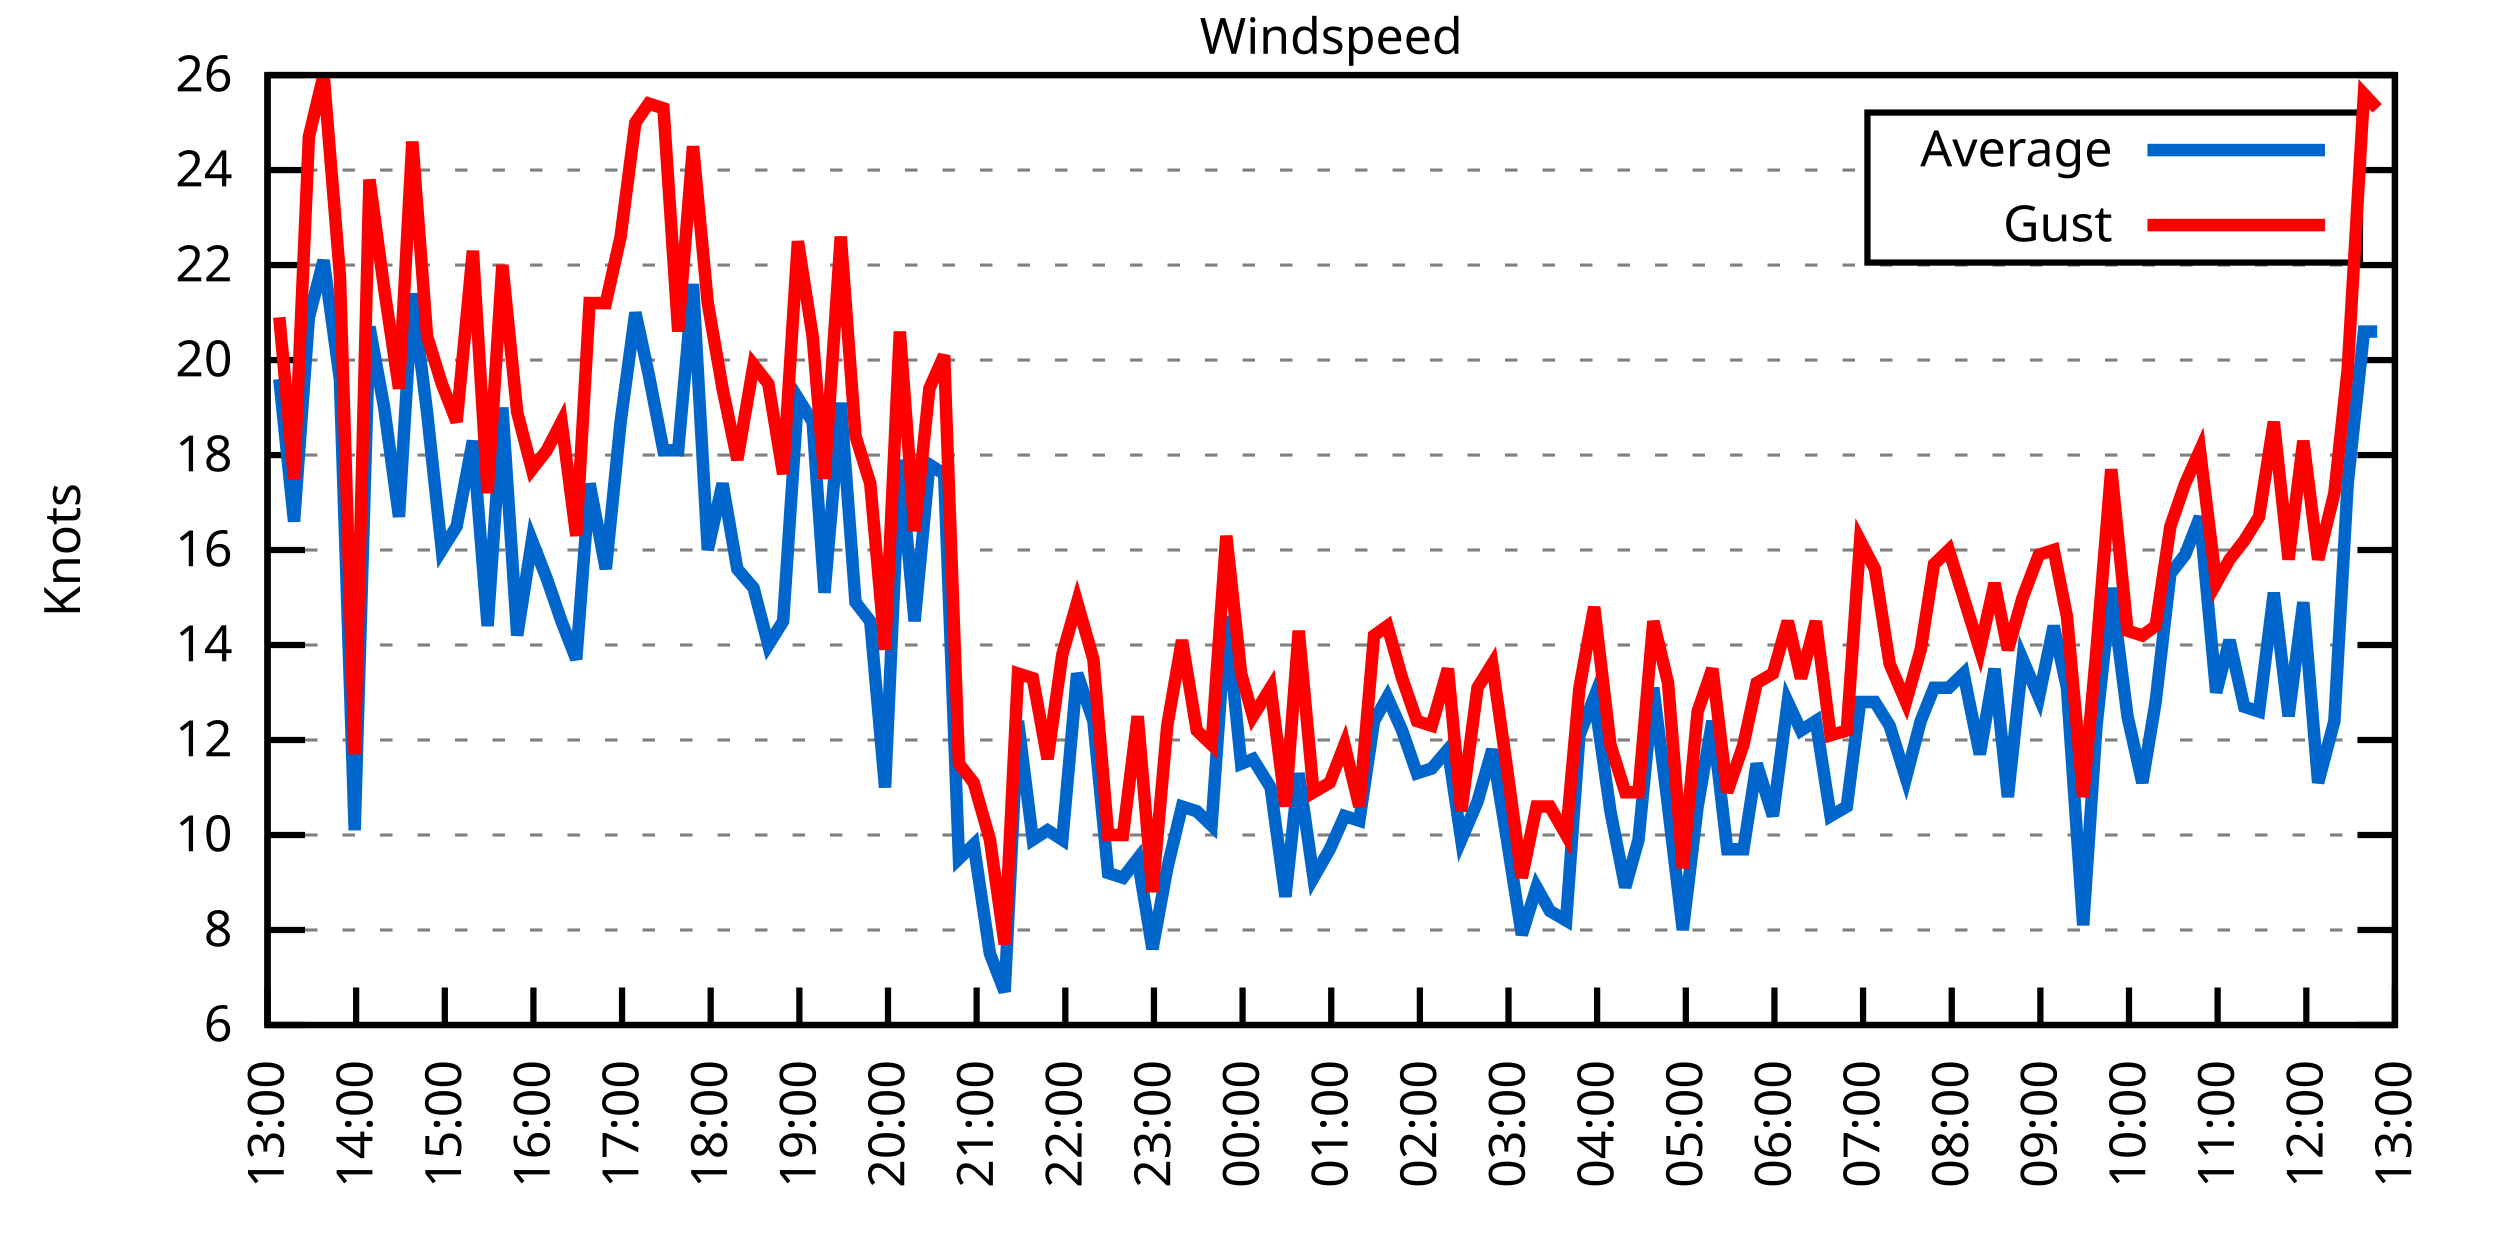
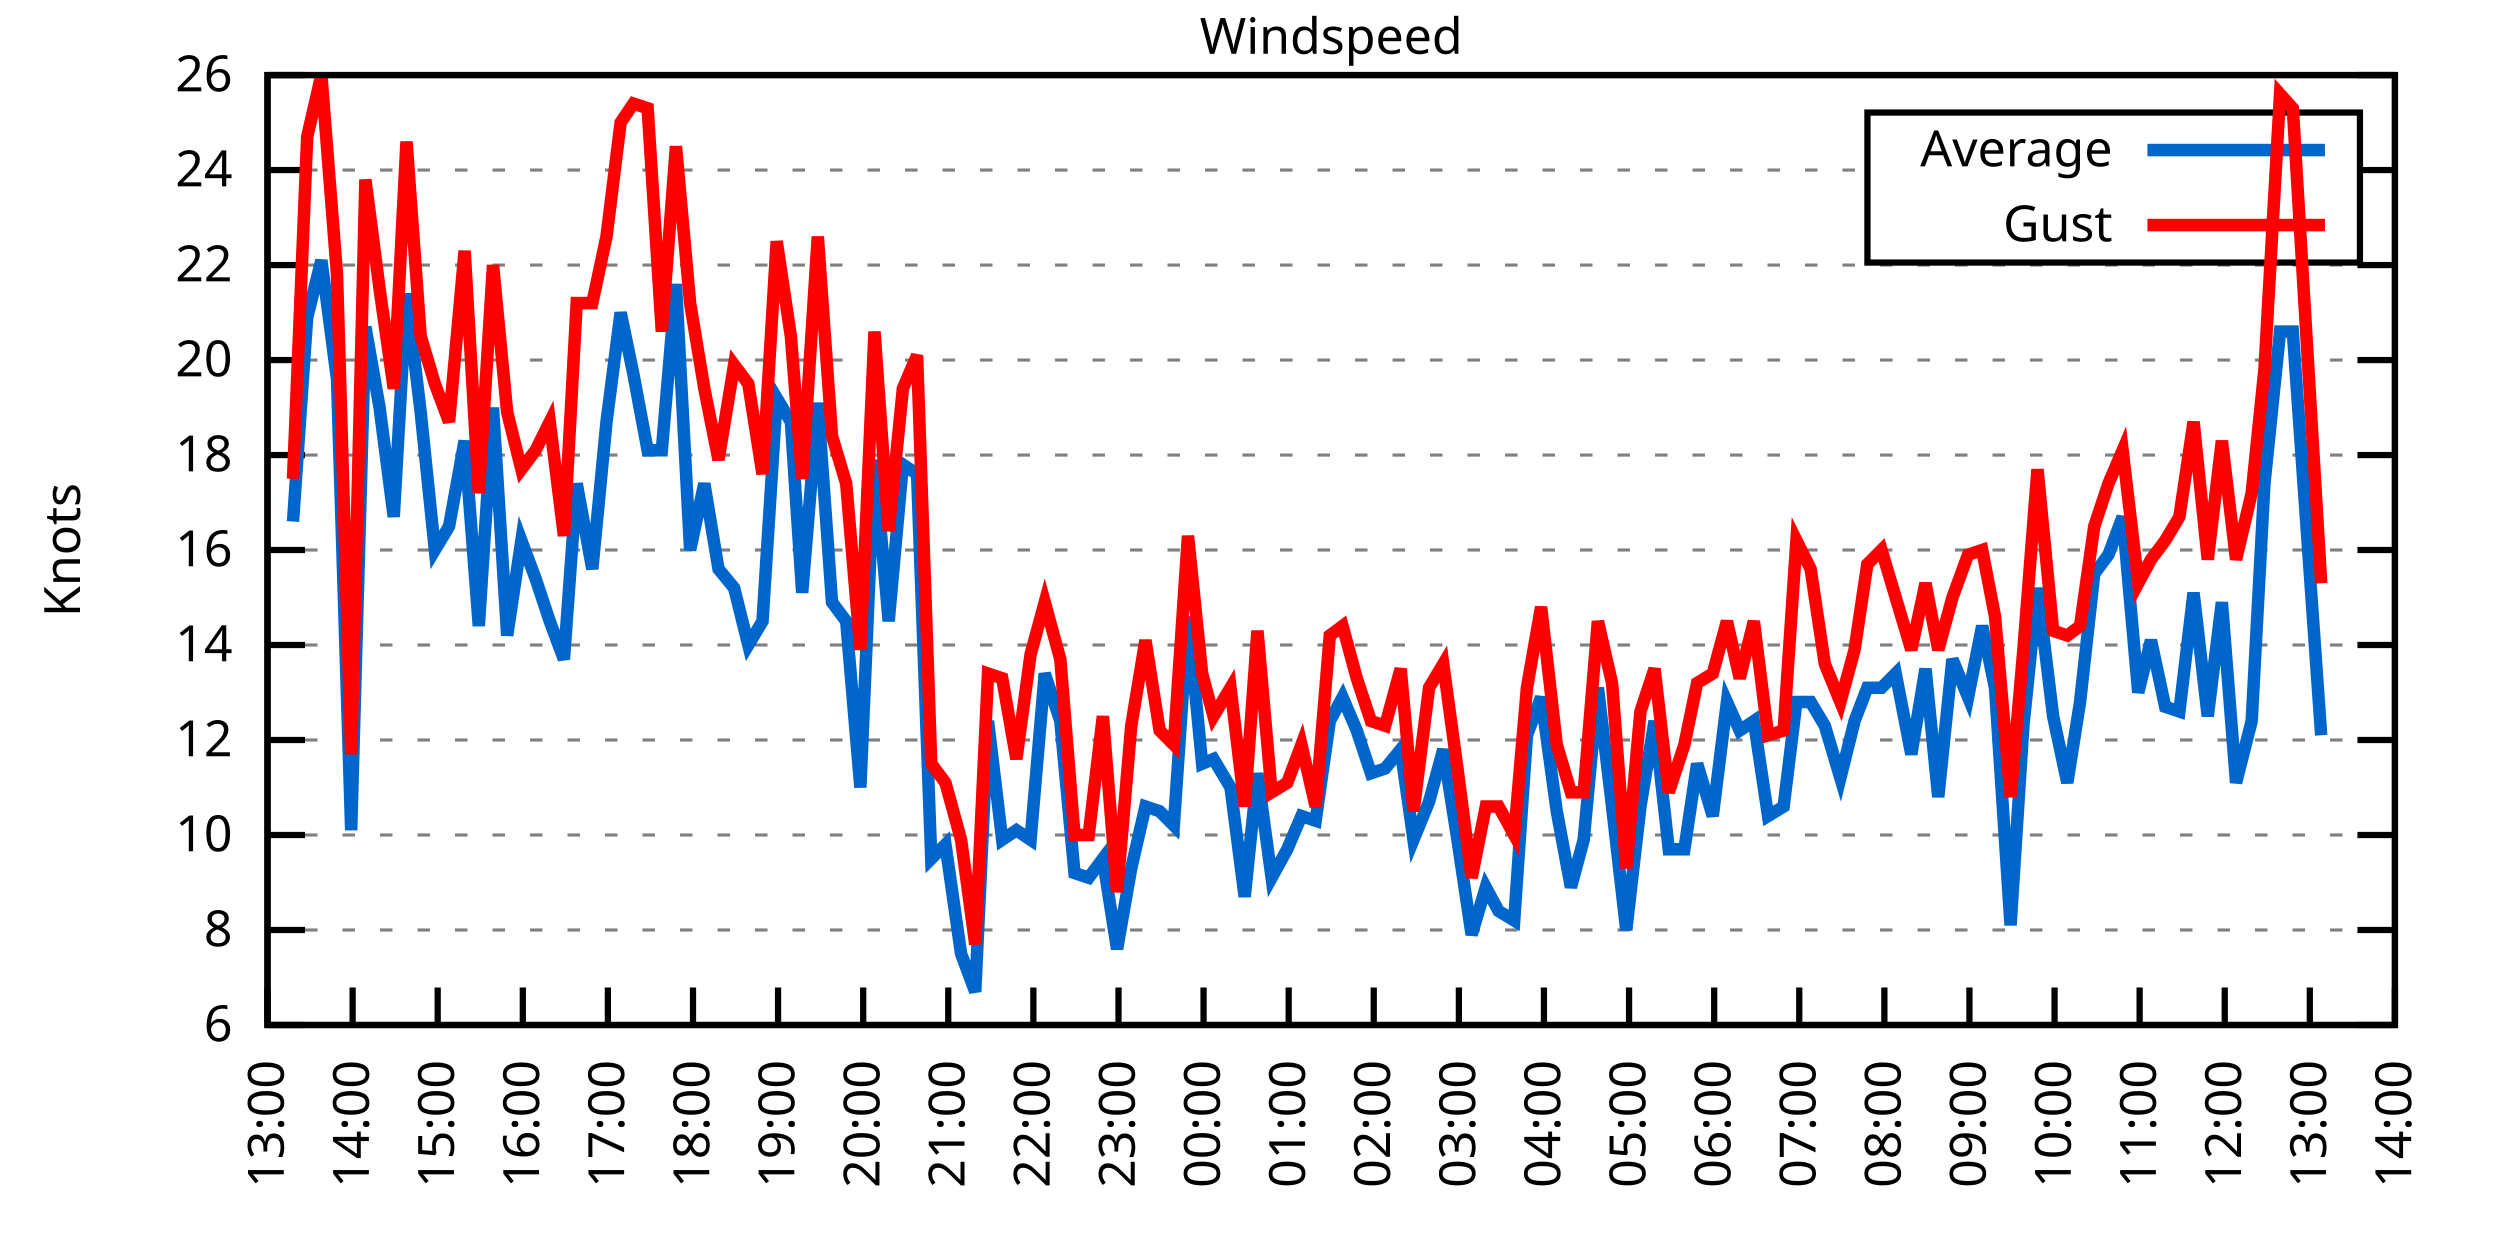
<svg xmlns="http://www.w3.org/2000/svg" xmlns:xlink="http://www.w3.org/1999/xlink" width="400" height="200" viewBox="0 0 400 200">
  <g id="gnuplot_canvas">
    <rect x="0" y="0" width="400" height="200" fill="none" />
    <defs>
      <circle id="gpDot" r="0.5" stroke-width="0.5" stroke="currentColor" />
      <path id="gpPt0" stroke-width="0.333" stroke="currentColor" d="M-1,0 h2 M0,-1 v2" />
      <path id="gpPt1" stroke-width="0.333" stroke="currentColor" d="M-1,-1 L1,1 M1,-1 L-1,1" />
      <path id="gpPt2" stroke-width="0.333" stroke="currentColor" d="M-1,0 L1,0 M0,-1 L0,1 M-1,-1 L1,1 M-1,1 L1,-1" />
      <rect id="gpPt3" stroke-width="0.333" stroke="currentColor" x="-1" y="-1" width="2" height="2" />
      <rect id="gpPt4" stroke-width="0.333" stroke="currentColor" fill="currentColor" x="-1" y="-1" width="2" height="2" />
      <circle id="gpPt5" stroke-width="0.333" stroke="currentColor" cx="0" cy="0" r="1" />
      <use xlink:href="#gpPt5" id="gpPt6" fill="currentColor" stroke="none" />
      <path id="gpPt7" stroke-width="0.333" stroke="currentColor" d="M0,-1.33 L-1.33,0.67 L1.33,0.67 z" />
      <use xlink:href="#gpPt7" id="gpPt8" fill="currentColor" stroke="none" />
      <use xlink:href="#gpPt7" id="gpPt9" stroke="currentColor" transform="rotate(180)" />
      <use xlink:href="#gpPt9" id="gpPt10" fill="currentColor" stroke="none" />
      <use xlink:href="#gpPt3" id="gpPt11" stroke="currentColor" transform="rotate(45)" />
      <use xlink:href="#gpPt11" id="gpPt12" fill="currentColor" stroke="none" />
      <path id="gpPt13" stroke-width="0.333" stroke="currentColor" d="M0,1.330 L1.265,0.411 L0.782,-1.067 L-0.782,-1.076 L-1.265,0.411 z" />
      <use xlink:href="#gpPt13" id="gpPt14" fill="currentColor" stroke="none" />
      <filter id="textbox" filterUnits="objectBoundingBox" x="0" y="0" height="1" width="1">
        <feFlood flood-color="white" flood-opacity="1" result="bgnd" />
        <feComposite in="SourceGraphic" in2="bgnd" operator="atop" />
      </filter>
      <filter id="greybox" filterUnits="objectBoundingBox" x="0" y="0" height="1" width="1">
        <feFlood flood-color="lightgrey" flood-opacity="1" result="grey" />
        <feComposite in="SourceGraphic" in2="grey" operator="atop" />
      </filter>
    </defs>
    <g fill="none" color="white" stroke="currentColor" stroke-width="1.00" stroke-linecap="butt" stroke-linejoin="miter">
</g>
    <g fill="none" color="black" stroke="currentColor" stroke-width="1.00" stroke-linecap="butt" stroke-linejoin="miter">
      <g stroke="none" shape-rendering="crispEdges">
        <polygon fill="rgb(255, 255, 255)" points="42.80,164.00 383.18,164.00 383.18,12.02 42.80,12.02 " />
      </g>
    </g>
    <g fill="none" color="black" stroke="currentColor" stroke-width="1.00" stroke-linecap="butt" stroke-linejoin="miter">
</g>
    <g fill="none" color="black" stroke="black" stroke-width="0.50" stroke-linecap="butt" stroke-linejoin="miter">
</g>
    <g fill="none" color="gray" stroke="currentColor" stroke-width="0.50" stroke-linecap="butt" stroke-linejoin="miter">
      <path stroke="gray" stroke-dasharray="2,4" class="gridline" d="M42.80,164.00 L383.19,164.00  " />
    </g>
    <g fill="none" color="gray" stroke="gray" stroke-width="1.00" stroke-linecap="butt" stroke-linejoin="miter">
</g>
    <g fill="none" color="black" stroke="currentColor" stroke-width="1.00" stroke-linecap="butt" stroke-linejoin="miter">
      <path stroke="black" d="M42.80,164.00 L48.80,164.00 M383.19,164.00 L377.19,164.00  " />
      <g transform="translate(37.20,166.60)" stroke="none" fill="black" font-family="Sans" font-size="8.00" text-anchor="end">
        <text>
          <tspan font-family="Sans"> 6</tspan>
        </text>
      </g>
    </g>
    <g fill="none" color="black" stroke="currentColor" stroke-width="1.00" stroke-linecap="butt" stroke-linejoin="miter">
</g>
    <g fill="none" color="black" stroke="black" stroke-width="0.50" stroke-linecap="butt" stroke-linejoin="miter">
</g>
    <g fill="none" color="gray" stroke="currentColor" stroke-width="0.50" stroke-linecap="butt" stroke-linejoin="miter">
      <path stroke="gray" stroke-dasharray="2,4" class="gridline" d="M42.80,148.80 L383.19,148.80  " />
    </g>
    <g fill="none" color="gray" stroke="gray" stroke-width="1.00" stroke-linecap="butt" stroke-linejoin="miter">
</g>
    <g fill="none" color="black" stroke="currentColor" stroke-width="1.00" stroke-linecap="butt" stroke-linejoin="miter">
      <path stroke="black" d="M42.80,148.80 L48.80,148.80 M383.19,148.80 L377.19,148.80  " />
      <g transform="translate(37.20,151.40)" stroke="none" fill="black" font-family="Sans" font-size="8.00" text-anchor="end">
        <text>
          <tspan font-family="Sans"> 8</tspan>
        </text>
      </g>
    </g>
    <g fill="none" color="black" stroke="currentColor" stroke-width="1.00" stroke-linecap="butt" stroke-linejoin="miter">
</g>
    <g fill="none" color="black" stroke="black" stroke-width="0.50" stroke-linecap="butt" stroke-linejoin="miter">
</g>
    <g fill="none" color="gray" stroke="currentColor" stroke-width="0.50" stroke-linecap="butt" stroke-linejoin="miter">
      <path stroke="gray" stroke-dasharray="2,4" class="gridline" d="M42.80,133.60 L383.19,133.60  " />
    </g>
    <g fill="none" color="gray" stroke="gray" stroke-width="1.00" stroke-linecap="butt" stroke-linejoin="miter">
</g>
    <g fill="none" color="black" stroke="currentColor" stroke-width="1.00" stroke-linecap="butt" stroke-linejoin="miter">
      <path stroke="black" d="M42.80,133.60 L48.80,133.60 M383.19,133.60 L377.19,133.60  " />
      <g transform="translate(37.20,136.20)" stroke="none" fill="black" font-family="Sans" font-size="8.00" text-anchor="end">
        <text>
          <tspan font-family="Sans"> 10</tspan>
        </text>
      </g>
    </g>
    <g fill="none" color="black" stroke="currentColor" stroke-width="1.00" stroke-linecap="butt" stroke-linejoin="miter">
</g>
    <g fill="none" color="black" stroke="black" stroke-width="0.50" stroke-linecap="butt" stroke-linejoin="miter">
</g>
    <g fill="none" color="gray" stroke="currentColor" stroke-width="0.50" stroke-linecap="butt" stroke-linejoin="miter">
      <path stroke="gray" stroke-dasharray="2,4" class="gridline" d="M42.80,118.40 L383.19,118.40  " />
    </g>
    <g fill="none" color="gray" stroke="gray" stroke-width="1.00" stroke-linecap="butt" stroke-linejoin="miter">
</g>
    <g fill="none" color="black" stroke="currentColor" stroke-width="1.00" stroke-linecap="butt" stroke-linejoin="miter">
      <path stroke="black" d="M42.80,118.40 L48.80,118.40 M383.19,118.40 L377.19,118.40  " />
      <g transform="translate(37.20,121.00)" stroke="none" fill="black" font-family="Sans" font-size="8.00" text-anchor="end">
        <text>
          <tspan font-family="Sans"> 12</tspan>
        </text>
      </g>
    </g>
    <g fill="none" color="black" stroke="currentColor" stroke-width="1.00" stroke-linecap="butt" stroke-linejoin="miter">
</g>
    <g fill="none" color="black" stroke="black" stroke-width="0.50" stroke-linecap="butt" stroke-linejoin="miter">
</g>
    <g fill="none" color="gray" stroke="currentColor" stroke-width="0.50" stroke-linecap="butt" stroke-linejoin="miter">
      <path stroke="gray" stroke-dasharray="2,4" class="gridline" d="M42.80,103.20 L383.19,103.20  " />
    </g>
    <g fill="none" color="gray" stroke="gray" stroke-width="1.00" stroke-linecap="butt" stroke-linejoin="miter">
</g>
    <g fill="none" color="black" stroke="currentColor" stroke-width="1.00" stroke-linecap="butt" stroke-linejoin="miter">
      <path stroke="black" d="M42.80,103.20 L48.80,103.20 M383.19,103.20 L377.19,103.20  " />
      <g transform="translate(37.20,105.80)" stroke="none" fill="black" font-family="Sans" font-size="8.00" text-anchor="end">
        <text>
          <tspan font-family="Sans"> 14</tspan>
        </text>
      </g>
    </g>
    <g fill="none" color="black" stroke="currentColor" stroke-width="1.00" stroke-linecap="butt" stroke-linejoin="miter">
</g>
    <g fill="none" color="black" stroke="black" stroke-width="0.50" stroke-linecap="butt" stroke-linejoin="miter">
</g>
    <g fill="none" color="gray" stroke="currentColor" stroke-width="0.50" stroke-linecap="butt" stroke-linejoin="miter">
      <path stroke="gray" stroke-dasharray="2,4" class="gridline" d="M42.80,88.00 L383.19,88.00  " />
    </g>
    <g fill="none" color="gray" stroke="gray" stroke-width="1.00" stroke-linecap="butt" stroke-linejoin="miter">
</g>
    <g fill="none" color="black" stroke="currentColor" stroke-width="1.00" stroke-linecap="butt" stroke-linejoin="miter">
      <path stroke="black" d="M42.80,88.00 L48.80,88.00 M383.19,88.00 L377.19,88.00  " />
      <g transform="translate(37.20,90.60)" stroke="none" fill="black" font-family="Sans" font-size="8.00" text-anchor="end">
        <text>
          <tspan font-family="Sans"> 16</tspan>
        </text>
      </g>
    </g>
    <g fill="none" color="black" stroke="currentColor" stroke-width="1.00" stroke-linecap="butt" stroke-linejoin="miter">
</g>
    <g fill="none" color="black" stroke="black" stroke-width="0.50" stroke-linecap="butt" stroke-linejoin="miter">
</g>
    <g fill="none" color="gray" stroke="currentColor" stroke-width="0.50" stroke-linecap="butt" stroke-linejoin="miter">
      <path stroke="gray" stroke-dasharray="2,4" class="gridline" d="M42.80,72.81 L383.19,72.81  " />
    </g>
    <g fill="none" color="gray" stroke="gray" stroke-width="1.00" stroke-linecap="butt" stroke-linejoin="miter">
</g>
    <g fill="none" color="black" stroke="currentColor" stroke-width="1.00" stroke-linecap="butt" stroke-linejoin="miter">
      <path stroke="black" d="M42.80,72.81 L48.80,72.81 M383.19,72.81 L377.19,72.81  " />
      <g transform="translate(37.20,75.41)" stroke="none" fill="black" font-family="Sans" font-size="8.00" text-anchor="end">
        <text>
          <tspan font-family="Sans"> 18</tspan>
        </text>
      </g>
    </g>
    <g fill="none" color="black" stroke="currentColor" stroke-width="1.00" stroke-linecap="butt" stroke-linejoin="miter">
</g>
    <g fill="none" color="black" stroke="black" stroke-width="0.50" stroke-linecap="butt" stroke-linejoin="miter">
</g>
    <g fill="none" color="gray" stroke="currentColor" stroke-width="0.50" stroke-linecap="butt" stroke-linejoin="miter">
      <path stroke="gray" stroke-dasharray="2,4" class="gridline" d="M42.80,57.61 L383.19,57.61  " />
    </g>
    <g fill="none" color="gray" stroke="gray" stroke-width="1.00" stroke-linecap="butt" stroke-linejoin="miter">
</g>
    <g fill="none" color="black" stroke="currentColor" stroke-width="1.00" stroke-linecap="butt" stroke-linejoin="miter">
      <path stroke="black" d="M42.80,57.61 L48.80,57.61 M383.19,57.61 L377.19,57.61  " />
      <g transform="translate(37.20,60.21)" stroke="none" fill="black" font-family="Sans" font-size="8.00" text-anchor="end">
        <text>
          <tspan font-family="Sans"> 20</tspan>
        </text>
      </g>
    </g>
    <g fill="none" color="black" stroke="currentColor" stroke-width="1.00" stroke-linecap="butt" stroke-linejoin="miter">
</g>
    <g fill="none" color="black" stroke="black" stroke-width="0.50" stroke-linecap="butt" stroke-linejoin="miter">
</g>
    <g fill="none" color="gray" stroke="currentColor" stroke-width="0.50" stroke-linecap="butt" stroke-linejoin="miter">
      <path stroke="gray" stroke-dasharray="2,4" class="gridline" d="M42.80,42.41 L383.19,42.41  " />
    </g>
    <g fill="none" color="gray" stroke="gray" stroke-width="1.00" stroke-linecap="butt" stroke-linejoin="miter">
</g>
    <g fill="none" color="black" stroke="currentColor" stroke-width="1.00" stroke-linecap="butt" stroke-linejoin="miter">
      <path stroke="black" d="M42.80,42.41 L48.80,42.41 M383.19,42.41 L377.19,42.41  " />
      <g transform="translate(37.20,45.01)" stroke="none" fill="black" font-family="Sans" font-size="8.00" text-anchor="end">
        <text>
          <tspan font-family="Sans"> 22</tspan>
        </text>
      </g>
    </g>
    <g fill="none" color="black" stroke="currentColor" stroke-width="1.00" stroke-linecap="butt" stroke-linejoin="miter">
</g>
    <g fill="none" color="black" stroke="black" stroke-width="0.50" stroke-linecap="butt" stroke-linejoin="miter">
</g>
    <g fill="none" color="gray" stroke="currentColor" stroke-width="0.50" stroke-linecap="butt" stroke-linejoin="miter">
      <path stroke="gray" stroke-dasharray="2,4" class="gridline" d="M42.80,27.21 L298.79,27.21 M377.59,27.21 L383.19,27.21  " />
    </g>
    <g fill="none" color="gray" stroke="gray" stroke-width="1.00" stroke-linecap="butt" stroke-linejoin="miter">
</g>
    <g fill="none" color="black" stroke="currentColor" stroke-width="1.00" stroke-linecap="butt" stroke-linejoin="miter">
      <path stroke="black" d="M42.80,27.21 L48.80,27.21 M383.19,27.21 L377.19,27.21  " />
      <g transform="translate(37.20,29.81)" stroke="none" fill="black" font-family="Sans" font-size="8.00" text-anchor="end">
        <text>
          <tspan font-family="Sans"> 24</tspan>
        </text>
      </g>
    </g>
    <g fill="none" color="black" stroke="currentColor" stroke-width="1.00" stroke-linecap="butt" stroke-linejoin="miter">
</g>
    <g fill="none" color="black" stroke="black" stroke-width="0.50" stroke-linecap="butt" stroke-linejoin="miter">
</g>
    <g fill="none" color="gray" stroke="currentColor" stroke-width="0.50" stroke-linecap="butt" stroke-linejoin="miter">
      <path stroke="gray" stroke-dasharray="2,4" class="gridline" d="M42.80,12.01 L383.19,12.01  " />
    </g>
    <g fill="none" color="gray" stroke="gray" stroke-width="1.00" stroke-linecap="butt" stroke-linejoin="miter">
</g>
    <g fill="none" color="black" stroke="currentColor" stroke-width="1.00" stroke-linecap="butt" stroke-linejoin="miter">
      <path stroke="black" d="M42.80,12.01 L48.80,12.01 M383.19,12.01 L377.19,12.01  " />
      <g transform="translate(37.20,14.61)" stroke="none" fill="black" font-family="Sans" font-size="8.00" text-anchor="end">
        <text>
          <tspan font-family="Sans"> 26</tspan>
        </text>
      </g>
    </g>
    <g fill="none" color="black" stroke="currentColor" stroke-width="1.00" stroke-linecap="butt" stroke-linejoin="miter">
      <path stroke="black" d="M42.80,164.00 L42.80,158.00  " />
      <g transform="translate(45.40,169.60) rotate(270.00)" stroke="none" fill="black" font-family="Sans" font-size="8.00" text-anchor="end">
        <text>
          <tspan font-family="Sans">13:00</tspan>
        </text>
      </g>
    </g>
    <g fill="none" color="black" stroke="currentColor" stroke-width="1.00" stroke-linecap="butt" stroke-linejoin="miter">
-       <path stroke="black" d="M56.98,164.00 L56.98,158.00  " />
-       <g transform="translate(59.58,169.60) rotate(270.00)" stroke="none" fill="black" font-family="Sans" font-size="8.00" text-anchor="end">
+       <path stroke="black" d="M56.42,164.00 L56.42,158.00  " />
+       <g transform="translate(59.02,169.60) rotate(270.00)" stroke="none" fill="black" font-family="Sans" font-size="8.00" text-anchor="end">
        <text>
          <tspan font-family="Sans">14:00</tspan>
        </text>
      </g>
    </g>
    <g fill="none" color="black" stroke="currentColor" stroke-width="1.00" stroke-linecap="butt" stroke-linejoin="miter">
-       <path stroke="black" d="M71.17,164.00 L71.17,158.00  " />
-       <g transform="translate(73.77,169.60) rotate(270.00)" stroke="none" fill="black" font-family="Sans" font-size="8.00" text-anchor="end">
+       <path stroke="black" d="M70.03,164.00 L70.03,158.00  " />
+       <g transform="translate(72.63,169.60) rotate(270.00)" stroke="none" fill="black" font-family="Sans" font-size="8.00" text-anchor="end">
        <text>
          <tspan font-family="Sans">15:00</tspan>
        </text>
      </g>
    </g>
    <g fill="none" color="black" stroke="currentColor" stroke-width="1.00" stroke-linecap="butt" stroke-linejoin="miter">
-       <path stroke="black" d="M85.35,164.00 L85.35,158.00  " />
-       <g transform="translate(87.95,169.60) rotate(270.00)" stroke="none" fill="black" font-family="Sans" font-size="8.00" text-anchor="end">
+       <path stroke="black" d="M83.65,164.00 L83.65,158.00  " />
+       <g transform="translate(86.25,169.60) rotate(270.00)" stroke="none" fill="black" font-family="Sans" font-size="8.00" text-anchor="end">
        <text>
          <tspan font-family="Sans">16:00</tspan>
        </text>
      </g>
    </g>
    <g fill="none" color="black" stroke="currentColor" stroke-width="1.00" stroke-linecap="butt" stroke-linejoin="miter">
-       <path stroke="black" d="M99.53,164.00 L99.53,158.00  " />
-       <g transform="translate(102.13,169.60) rotate(270.00)" stroke="none" fill="black" font-family="Sans" font-size="8.00" text-anchor="end">
+       <path stroke="black" d="M97.26,164.00 L97.26,158.00  " />
+       <g transform="translate(99.86,169.60) rotate(270.00)" stroke="none" fill="black" font-family="Sans" font-size="8.00" text-anchor="end">
        <text>
          <tspan font-family="Sans">17:00</tspan>
        </text>
      </g>
    </g>
    <g fill="none" color="black" stroke="currentColor" stroke-width="1.00" stroke-linecap="butt" stroke-linejoin="miter">
-       <path stroke="black" d="M113.71,164.00 L113.71,158.00  " />
-       <g transform="translate(116.31,169.60) rotate(270.00)" stroke="none" fill="black" font-family="Sans" font-size="8.00" text-anchor="end">
+       <path stroke="black" d="M110.88,164.00 L110.88,158.00  " />
+       <g transform="translate(113.48,169.60) rotate(270.00)" stroke="none" fill="black" font-family="Sans" font-size="8.00" text-anchor="end">
        <text>
          <tspan font-family="Sans">18:00</tspan>
        </text>
      </g>
    </g>
    <g fill="none" color="black" stroke="currentColor" stroke-width="1.00" stroke-linecap="butt" stroke-linejoin="miter">
-       <path stroke="black" d="M127.90,164.00 L127.90,158.00  " />
-       <g transform="translate(130.50,169.60) rotate(270.00)" stroke="none" fill="black" font-family="Sans" font-size="8.00" text-anchor="end">
+       <path stroke="black" d="M124.49,164.00 L124.49,158.00  " />
+       <g transform="translate(127.09,169.60) rotate(270.00)" stroke="none" fill="black" font-family="Sans" font-size="8.00" text-anchor="end">
        <text>
          <tspan font-family="Sans">19:00</tspan>
        </text>
      </g>
    </g>
    <g fill="none" color="black" stroke="currentColor" stroke-width="1.00" stroke-linecap="butt" stroke-linejoin="miter">
-       <path stroke="black" d="M142.08,164.00 L142.08,158.00  " />
-       <g transform="translate(144.68,169.60) rotate(270.00)" stroke="none" fill="black" font-family="Sans" font-size="8.00" text-anchor="end">
+       <path stroke="black" d="M138.11,164.00 L138.11,158.00  " />
+       <g transform="translate(140.71,169.60) rotate(270.00)" stroke="none" fill="black" font-family="Sans" font-size="8.00" text-anchor="end">
        <text>
          <tspan font-family="Sans">20:00</tspan>
        </text>
      </g>
    </g>
    <g fill="none" color="black" stroke="currentColor" stroke-width="1.00" stroke-linecap="butt" stroke-linejoin="miter">
-       <path stroke="black" d="M156.26,164.00 L156.26,158.00  " />
-       <g transform="translate(158.86,169.60) rotate(270.00)" stroke="none" fill="black" font-family="Sans" font-size="8.00" text-anchor="end">
+       <path stroke="black" d="M151.72,164.00 L151.72,158.00  " />
+       <g transform="translate(154.32,169.60) rotate(270.00)" stroke="none" fill="black" font-family="Sans" font-size="8.00" text-anchor="end">
        <text>
          <tspan font-family="Sans">21:00</tspan>
        </text>
      </g>
    </g>
    <g fill="none" color="black" stroke="currentColor" stroke-width="1.00" stroke-linecap="butt" stroke-linejoin="miter">
-       <path stroke="black" d="M170.45,164.00 L170.45,158.00  " />
-       <g transform="translate(173.05,169.60) rotate(270.00)" stroke="none" fill="black" font-family="Sans" font-size="8.00" text-anchor="end">
+       <path stroke="black" d="M165.34,164.00 L165.34,158.00  " />
+       <g transform="translate(167.94,169.60) rotate(270.00)" stroke="none" fill="black" font-family="Sans" font-size="8.00" text-anchor="end">
        <text>
          <tspan font-family="Sans">22:00</tspan>
        </text>
      </g>
    </g>
    <g fill="none" color="black" stroke="currentColor" stroke-width="1.00" stroke-linecap="butt" stroke-linejoin="miter">
-       <path stroke="black" d="M184.63,164.00 L184.63,158.00  " />
-       <g transform="translate(187.23,169.60) rotate(270.00)" stroke="none" fill="black" font-family="Sans" font-size="8.00" text-anchor="end">
+       <path stroke="black" d="M178.96,164.00 L178.96,158.00  " />
+       <g transform="translate(181.56,169.60) rotate(270.00)" stroke="none" fill="black" font-family="Sans" font-size="8.00" text-anchor="end">
        <text>
          <tspan font-family="Sans">23:00</tspan>
        </text>
      </g>
    </g>
    <g fill="none" color="black" stroke="currentColor" stroke-width="1.00" stroke-linecap="butt" stroke-linejoin="miter">
-       <path stroke="black" d="M198.81,164.00 L198.81,158.00  " />
-       <g transform="translate(201.41,169.60) rotate(270.00)" stroke="none" fill="black" font-family="Sans" font-size="8.00" text-anchor="end">
+       <path stroke="black" d="M192.57,164.00 L192.57,158.00  " />
+       <g transform="translate(195.17,169.60) rotate(270.00)" stroke="none" fill="black" font-family="Sans" font-size="8.00" text-anchor="end">
        <text>
          <tspan font-family="Sans">00:00</tspan>
        </text>
      </g>
    </g>
    <g fill="none" color="black" stroke="currentColor" stroke-width="1.00" stroke-linecap="butt" stroke-linejoin="miter">
-       <path stroke="black" d="M213.00,164.00 L213.00,158.00  " />
-       <g transform="translate(215.60,169.60) rotate(270.00)" stroke="none" fill="black" font-family="Sans" font-size="8.00" text-anchor="end">
+       <path stroke="black" d="M206.19,164.00 L206.19,158.00  " />
+       <g transform="translate(208.79,169.60) rotate(270.00)" stroke="none" fill="black" font-family="Sans" font-size="8.00" text-anchor="end">
        <text>
          <tspan font-family="Sans">01:00</tspan>
        </text>
      </g>
    </g>
    <g fill="none" color="black" stroke="currentColor" stroke-width="1.00" stroke-linecap="butt" stroke-linejoin="miter">
-       <path stroke="black" d="M227.18,164.00 L227.18,158.00  " />
-       <g transform="translate(229.78,169.60) rotate(270.00)" stroke="none" fill="black" font-family="Sans" font-size="8.00" text-anchor="end">
+       <path stroke="black" d="M219.80,164.00 L219.80,158.00  " />
+       <g transform="translate(222.40,169.60) rotate(270.00)" stroke="none" fill="black" font-family="Sans" font-size="8.00" text-anchor="end">
        <text>
          <tspan font-family="Sans">02:00</tspan>
        </text>
      </g>
    </g>
    <g fill="none" color="black" stroke="currentColor" stroke-width="1.00" stroke-linecap="butt" stroke-linejoin="miter">
-       <path stroke="black" d="M241.36,164.00 L241.36,158.00  " />
-       <g transform="translate(243.96,169.60) rotate(270.00)" stroke="none" fill="black" font-family="Sans" font-size="8.00" text-anchor="end">
+       <path stroke="black" d="M233.42,164.00 L233.42,158.00  " />
+       <g transform="translate(236.02,169.60) rotate(270.00)" stroke="none" fill="black" font-family="Sans" font-size="8.00" text-anchor="end">
        <text>
          <tspan font-family="Sans">03:00</tspan>
        </text>
      </g>
    </g>
    <g fill="none" color="black" stroke="currentColor" stroke-width="1.00" stroke-linecap="butt" stroke-linejoin="miter">
-       <path stroke="black" d="M255.54,164.00 L255.54,158.00  " />
-       <g transform="translate(258.14,169.60) rotate(270.00)" stroke="none" fill="black" font-family="Sans" font-size="8.00" text-anchor="end">
+       <path stroke="black" d="M247.03,164.00 L247.03,158.00  " />
+       <g transform="translate(249.63,169.60) rotate(270.00)" stroke="none" fill="black" font-family="Sans" font-size="8.00" text-anchor="end">
        <text>
          <tspan font-family="Sans">04:00</tspan>
        </text>
      </g>
    </g>
    <g fill="none" color="black" stroke="currentColor" stroke-width="1.00" stroke-linecap="butt" stroke-linejoin="miter">
-       <path stroke="black" d="M269.73,164.00 L269.73,158.00  " />
-       <g transform="translate(272.33,169.60) rotate(270.00)" stroke="none" fill="black" font-family="Sans" font-size="8.00" text-anchor="end">
+       <path stroke="black" d="M260.65,164.00 L260.65,158.00  " />
+       <g transform="translate(263.25,169.60) rotate(270.00)" stroke="none" fill="black" font-family="Sans" font-size="8.00" text-anchor="end">
        <text>
          <tspan font-family="Sans">05:00</tspan>
        </text>
      </g>
    </g>
    <g fill="none" color="black" stroke="currentColor" stroke-width="1.00" stroke-linecap="butt" stroke-linejoin="miter">
-       <path stroke="black" d="M283.91,164.00 L283.91,158.00  " />
-       <g transform="translate(286.51,169.60) rotate(270.00)" stroke="none" fill="black" font-family="Sans" font-size="8.00" text-anchor="end">
+       <path stroke="black" d="M274.27,164.00 L274.27,158.00  " />
+       <g transform="translate(276.87,169.60) rotate(270.00)" stroke="none" fill="black" font-family="Sans" font-size="8.00" text-anchor="end">
        <text>
          <tspan font-family="Sans">06:00</tspan>
        </text>
      </g>
    </g>
    <g fill="none" color="black" stroke="currentColor" stroke-width="1.00" stroke-linecap="butt" stroke-linejoin="miter">
-       <path stroke="black" d="M298.09,164.00 L298.09,158.00  " />
-       <g transform="translate(300.69,169.60) rotate(270.00)" stroke="none" fill="black" font-family="Sans" font-size="8.00" text-anchor="end">
+       <path stroke="black" d="M287.88,164.00 L287.88,158.00  " />
+       <g transform="translate(290.48,169.60) rotate(270.00)" stroke="none" fill="black" font-family="Sans" font-size="8.00" text-anchor="end">
        <text>
          <tspan font-family="Sans">07:00</tspan>
        </text>
      </g>
    </g>
    <g fill="none" color="black" stroke="currentColor" stroke-width="1.00" stroke-linecap="butt" stroke-linejoin="miter">
-       <path stroke="black" d="M312.28,164.00 L312.28,158.00  " />
-       <g transform="translate(314.88,169.60) rotate(270.00)" stroke="none" fill="black" font-family="Sans" font-size="8.00" text-anchor="end">
+       <path stroke="black" d="M301.50,164.00 L301.50,158.00  " />
+       <g transform="translate(304.10,169.60) rotate(270.00)" stroke="none" fill="black" font-family="Sans" font-size="8.00" text-anchor="end">
        <text>
          <tspan font-family="Sans">08:00</tspan>
        </text>
      </g>
    </g>
    <g fill="none" color="black" stroke="currentColor" stroke-width="1.00" stroke-linecap="butt" stroke-linejoin="miter">
-       <path stroke="black" d="M326.46,164.00 L326.46,158.00  " />
-       <g transform="translate(329.06,169.60) rotate(270.00)" stroke="none" fill="black" font-family="Sans" font-size="8.00" text-anchor="end">
+       <path stroke="black" d="M315.11,164.00 L315.11,158.00  " />
+       <g transform="translate(317.71,169.60) rotate(270.00)" stroke="none" fill="black" font-family="Sans" font-size="8.00" text-anchor="end">
        <text>
          <tspan font-family="Sans">09:00</tspan>
        </text>
      </g>
    </g>
    <g fill="none" color="black" stroke="currentColor" stroke-width="1.00" stroke-linecap="butt" stroke-linejoin="miter">
-       <path stroke="black" d="M340.64,164.00 L340.64,158.00  " />
-       <g transform="translate(343.24,169.60) rotate(270.00)" stroke="none" fill="black" font-family="Sans" font-size="8.00" text-anchor="end">
+       <path stroke="black" d="M328.73,164.00 L328.73,158.00  " />
+       <g transform="translate(331.33,169.60) rotate(270.00)" stroke="none" fill="black" font-family="Sans" font-size="8.00" text-anchor="end">
        <text>
          <tspan font-family="Sans">10:00</tspan>
        </text>
      </g>
    </g>
    <g fill="none" color="black" stroke="currentColor" stroke-width="1.00" stroke-linecap="butt" stroke-linejoin="miter">
-       <path stroke="black" d="M354.82,164.00 L354.82,158.00  " />
-       <g transform="translate(357.42,169.60) rotate(270.00)" stroke="none" fill="black" font-family="Sans" font-size="8.00" text-anchor="end">
+       <path stroke="black" d="M342.34,164.00 L342.34,158.00  " />
+       <g transform="translate(344.94,169.60) rotate(270.00)" stroke="none" fill="black" font-family="Sans" font-size="8.00" text-anchor="end">
        <text>
          <tspan font-family="Sans">11:00</tspan>
        </text>
      </g>
    </g>
    <g fill="none" color="black" stroke="currentColor" stroke-width="1.00" stroke-linecap="butt" stroke-linejoin="miter">
-       <path stroke="black" d="M369.01,164.00 L369.01,158.00  " />
-       <g transform="translate(371.61,169.60) rotate(270.00)" stroke="none" fill="black" font-family="Sans" font-size="8.00" text-anchor="end">
+       <path stroke="black" d="M355.96,164.00 L355.96,158.00  " />
+       <g transform="translate(358.56,169.60) rotate(270.00)" stroke="none" fill="black" font-family="Sans" font-size="8.00" text-anchor="end">
        <text>
          <tspan font-family="Sans">12:00</tspan>
+         </text>
+       </g>
+     </g>
+     <g fill="none" color="black" stroke="currentColor" stroke-width="1.00" stroke-linecap="butt" stroke-linejoin="miter">
+       <path stroke="black" d="M369.57,164.00 L369.57,158.00  " />
+       <g transform="translate(372.17,169.60) rotate(270.00)" stroke="none" fill="black" font-family="Sans" font-size="8.00" text-anchor="end">
+         <text>
+           <tspan font-family="Sans">13:00</tspan>
        </text>
      </g>
    </g>
    <g fill="none" color="black" stroke="currentColor" stroke-width="1.00" stroke-linecap="butt" stroke-linejoin="miter">
      <path stroke="black" d="M383.19,164.00 L383.19,158.00  " />
      <g transform="translate(385.79,169.60) rotate(270.00)" stroke="none" fill="black" font-family="Sans" font-size="8.00" text-anchor="end">
        <text>
-           <tspan font-family="Sans">13:00</tspan>
+           <tspan font-family="Sans">14:00</tspan>
        </text>
      </g>
    </g>
    <g fill="none" color="black" stroke="currentColor" stroke-width="1.00" stroke-linecap="butt" stroke-linejoin="miter">
</g>
    <g fill="none" color="black" stroke="currentColor" stroke-width="1.00" stroke-linecap="butt" stroke-linejoin="miter">
      <path stroke="black" d="M42.80,12.01 L42.80,164.00 L383.19,164.00 L383.19,12.01 L42.80,12.01 Z  " />
    </g>
    <g fill="none" color="black" stroke="currentColor" stroke-width="1.00" stroke-linecap="butt" stroke-linejoin="miter">
</g>
    <g fill="none" color="black" stroke="currentColor" stroke-width="1.00" stroke-linecap="butt" stroke-linejoin="miter">
      <path stroke="black" d="M298.79,42.01 L298.79,18.01 L377.59,18.01 L377.59,42.01 L298.79,42.01 Z  " />
    </g>
    <g id="Windspeed_plot_1">
      <g fill="none" color="white" stroke="black" stroke-width="2.00" stroke-linecap="butt" stroke-linejoin="miter">
</g>
      <g fill="none" color="black" stroke="currentColor" stroke-width="2.00" stroke-linecap="butt" stroke-linejoin="miter">
        <g transform="translate(337.99,26.61)" stroke="none" fill="black" font-family="Sans" font-size="8.00" text-anchor="end">
          <text>
            <tspan font-family="Sans">Average</tspan>
          </text>
        </g>
      </g>
      <g fill="none" color="black" stroke="currentColor" stroke-width="2.00" stroke-linecap="butt" stroke-linejoin="miter">
-         <path stroke="rgb(  0, 102, 204)" d="M343.59,24.01 L371.99,24.01 M44.69,60.65 L47.05,83.45 L49.42,50.77 L51.78,41.65 L54.38,60.65 L56.75,132.84   L59.11,52.29 L61.47,65.21 L63.84,82.69 L65.97,46.97 L68.33,65.97 L70.69,88.00 L73.06,84.21 L75.66,70.53   L78.02,100.16 L80.38,65.21 L82.75,101.68 L85.11,86.49 L87.48,92.56 L89.84,99.40 L92.20,105.48 L94.33,77.37   L96.93,91.04 L99.30,67.49 L101.66,50.01 L103.79,59.89 L106.15,72.05 L108.51,72.05 L110.88,45.45 L113.24,88.00   L115.61,77.37 L117.97,91.04 L120.57,94.08 L122.93,103.20 L125.30,99.40 L127.66,63.69 L130.02,67.49 L131.92,94.84   L134.52,64.45 L136.88,96.36 L139.24,99.40 L141.61,126.00 L143.97,73.57 L146.34,99.40 L148.70,74.33 L151.06,75.85   L153.43,137.40 L155.79,135.12 L158.39,152.60 L160.75,158.68 L162.88,115.36 L165.25,134.36 L167.61,132.84 L169.97,134.36   L172.34,107.76 L174.94,115.36 L177.30,139.68 L179.67,140.44 L182.03,137.40 L184.39,151.84 L186.76,138.92 L189.12,129.04   L191.48,129.80 L193.85,132.08 L196.21,98.64 L198.58,122.20 L200.47,121.44 L203.30,126.00 L205.67,143.48 L207.79,123.72   L210.16,140.44 L212.76,135.88 L215.12,130.56 L217.49,131.32 L219.85,115.36 L221.98,111.56 L224.34,116.88 L226.71,123.72   L229.07,122.96 L231.67,119.92 L233.80,134.36 L236.40,128.28 L238.76,119.92 L241.12,134.36 L243.49,149.56 L245.85,141.96   L247.98,145.76 L250.58,147.28 L252.71,117.64 L255.07,111.56 L257.67,129.80 L260.04,141.96 L262.16,134.36 L264.53,110.04   L266.89,129.04 L269.25,148.80 L271.62,129.04 L273.98,115.36 L276.35,135.88 L278.95,135.88 L281.07,122.20 L283.67,130.56   L286.04,112.32 L288.16,116.88 L290.53,115.36 L292.89,130.56 L295.49,129.04 L297.62,112.32 L299.98,112.32 L302.35,116.12   L304.95,124.48 L307.31,115.36 L309.44,110.04 L311.80,110.04 L314.17,107.76 L316.77,120.68 L319.13,107.00 L321.26,127.52   L323.62,105.48 L326.22,111.56 L328.59,100.16 L330.71,110.04 L333.31,148.04 L335.44,116.12 L337.80,94.08 L340.40,114.60   L342.77,125.24 L344.90,112.32 L347.26,91.80 L349.62,88.76 L351.99,82.69 L354.59,110.80 L356.72,102.44 L359.08,113.08   L361.44,113.84 L363.81,94.84 L366.17,114.60 L368.53,96.36 L370.90,125.24 L373.50,115.36 L375.63,77.37 L378.23,53.05   L380.35,53.05  " />
+         <path stroke="rgb(  0, 102, 204)" d="M343.59,24.01 L371.99,24.01 M46.88,83.45 L49.15,50.77 L51.42,41.65 L53.92,60.65 L56.19,132.84 L58.46,52.29   L60.73,65.21 L63.00,82.69 L65.04,46.97 L67.31,65.97 L69.58,88.00 L71.85,84.21 L74.34,70.53 L76.61,100.16   L78.88,65.21 L81.15,101.68 L83.42,86.49 L85.69,92.56 L87.96,99.40 L90.23,105.48 L92.27,77.37 L94.77,91.04   L97.04,67.49 L99.30,50.01 L101.35,59.89 L103.62,72.05 L105.89,72.05 L108.15,45.45 L110.42,88.00 L112.69,77.37   L114.96,91.04 L117.46,94.08 L119.73,103.20 L122.00,99.40 L124.27,63.69 L126.54,67.49 L128.35,94.84 L130.85,64.45   L133.12,96.36 L135.39,99.40 L137.66,126.00 L139.92,73.57 L142.19,99.40 L144.46,74.33 L146.73,75.85 L149.00,137.40   L151.27,135.12 L153.77,152.60 L156.04,158.68 L158.08,115.36 L160.35,134.36 L162.62,132.84 L164.89,134.36 L167.16,107.76   L169.65,115.36 L171.92,139.68 L174.19,140.44 L176.46,137.40 L178.73,151.84 L181.00,138.92 L183.27,129.04 L185.54,129.80   L187.81,132.08 L190.08,98.64 L192.34,122.20 L194.16,121.44 L196.88,126.00 L199.15,143.48 L201.19,123.72 L203.46,140.44   L205.96,135.88 L208.23,130.56 L210.50,131.32 L212.77,115.36 L214.81,111.56 L217.08,116.88 L219.35,123.72 L221.62,122.96   L224.11,119.92 L226.16,134.36 L228.65,128.28 L230.92,119.92 L233.19,134.36 L235.46,149.56 L237.73,141.96 L239.77,145.76   L242.27,147.28 L244.31,117.64 L246.58,111.56 L249.08,129.80 L251.35,141.96 L253.39,134.36 L255.66,110.04 L257.93,129.04   L260.20,148.80 L262.47,129.04 L264.73,115.36 L267.00,135.88 L269.50,135.88 L271.54,122.20 L274.04,130.56 L276.31,112.32   L278.35,116.88 L280.62,115.36 L282.89,130.56 L285.38,129.04 L287.43,112.32 L289.70,112.32 L291.97,116.12 L294.46,124.48   L296.73,115.36 L298.77,110.04 L301.04,110.04 L303.31,107.76 L305.81,120.68 L308.08,107.00 L310.12,127.52 L312.39,105.48   L314.89,111.56 L317.15,100.16 L319.20,110.04 L321.69,148.04 L323.74,116.12 L326.00,94.08 L328.50,114.60 L330.77,125.24   L332.81,112.32 L335.08,91.80 L337.35,88.76 L339.62,82.69 L342.12,110.80 L344.16,102.44 L346.43,113.08 L348.70,113.84   L350.97,94.84 L353.24,114.60 L355.50,96.36 L357.77,125.24 L360.27,115.36 L362.31,77.37 L364.81,53.05 L366.85,53.05   L371.39,117.64  " />
      </g>
    </g>
    <g id="Windspeed_plot_2">
      <g fill="none" color="black" stroke="currentColor" stroke-width="2.00" stroke-linecap="butt" stroke-linejoin="miter">
        <g transform="translate(337.99,38.61)" stroke="none" fill="black" font-family="Sans" font-size="8.00" text-anchor="end">
          <text>
            <tspan font-family="Sans">Gust</tspan>
          </text>
        </g>
      </g>
      <g fill="none" color="black" stroke="currentColor" stroke-width="2.00" stroke-linecap="butt" stroke-linejoin="miter">
-         <path stroke="rgb(255,   0,   0)" d="M343.59,36.01 L371.99,36.01 M44.69,50.77 L47.05,76.61 L49.42,21.89 L51.78,12.01 L54.38,43.93 L56.75,120.68   L59.11,28.73 L61.47,46.21 L63.84,62.17 L65.97,22.65 L68.33,53.81 L70.69,61.41 L73.06,67.49 L75.66,40.13   L78.02,78.89 L80.38,42.41 L82.75,65.97 L85.11,75.09 L87.48,72.05 L89.84,67.49 L92.20,85.73 L94.33,48.49   L96.93,48.49 L99.30,37.85 L101.66,19.61 L103.79,16.57 L106.15,17.33 L108.51,53.05 L110.88,23.41 L113.24,48.49   L115.61,62.17 L117.97,73.57 L120.57,58.37 L122.93,61.41 L125.30,75.85 L127.66,38.61 L130.02,53.81 L131.92,76.61   L134.52,37.85 L136.88,69.77 L139.24,77.37 L141.61,103.96 L143.97,53.05 L146.34,84.97 L148.70,62.17 L151.06,56.85   L153.43,122.20 L155.79,125.24 L158.39,134.36 L160.75,151.08 L162.88,107.76 L165.25,108.52 L167.61,121.44 L169.97,104.72   L172.34,96.36 L174.94,105.48 L177.30,133.60 L179.67,133.60 L182.03,114.60 L184.39,142.72 L186.76,116.12 L189.12,102.44   L191.48,116.88 L193.85,119.16 L196.21,85.73 L198.58,107.76 L200.47,114.60 L203.30,110.04 L205.67,129.04 L207.79,100.92   L210.16,126.76 L212.76,125.24 L215.12,119.16 L217.49,129.04 L219.85,101.68 L221.98,100.16 L224.34,108.52 L226.71,115.36   L229.07,116.12 L231.67,107.00 L233.80,129.80 L236.40,110.04 L238.76,106.24 L241.12,122.96 L243.49,140.44 L245.85,129.04   L247.98,129.04 L250.58,133.60 L252.71,110.04 L255.07,97.12 L257.67,119.16 L260.04,126.76 L262.16,126.76 L264.53,99.40   L266.89,109.28 L269.25,138.92 L271.62,113.84 L273.98,107.00 L276.35,126.76 L278.95,119.16 L281.07,109.28 L283.67,107.76   L286.04,99.40 L288.16,108.52 L290.53,99.40 L292.89,117.64 L295.49,116.88 L297.62,86.49 L299.98,91.04 L302.35,106.24   L304.95,112.32 L307.31,103.96 L309.44,90.28 L311.80,88.00 L314.17,95.60 L316.77,103.96 L319.13,93.32 L321.26,103.96   L323.62,95.60 L326.22,88.76 L328.59,88.00 L330.71,98.64 L333.31,127.52 L335.44,103.96 L337.80,75.09 L340.40,100.92   L342.77,101.68 L344.90,100.16 L347.26,84.21 L349.62,77.37 L351.99,72.05 L354.59,93.32 L356.72,89.52 L359.08,86.49   L361.44,82.69 L363.81,67.49 L366.17,89.52 L368.53,70.53 L370.90,89.52 L373.50,78.89 L375.63,59.13 L378.23,15.05   L380.35,17.33  " />
+         <path stroke="rgb(255,   0,   0)" d="M343.59,36.01 L371.99,36.01 M46.88,76.61 L49.15,21.89 L51.42,12.01 L53.92,43.93 L56.19,120.68 L58.46,28.73   L60.73,46.21 L63.00,62.17 L65.04,22.65 L67.31,53.81 L69.58,61.41 L71.85,67.49 L74.34,40.13 L76.61,78.89   L78.88,42.41 L81.15,65.97 L83.42,75.09 L85.69,72.05 L87.96,67.49 L90.23,85.73 L92.27,48.49 L94.77,48.49   L97.04,37.85 L99.30,19.61 L101.35,16.57 L103.62,17.33 L105.89,53.05 L108.15,23.41 L110.42,48.49 L112.69,62.17   L114.96,73.57 L117.46,58.37 L119.73,61.41 L122.00,75.85 L124.27,38.61 L126.54,53.81 L128.35,76.61 L130.85,37.85   L133.12,69.77 L135.39,77.37 L137.66,103.96 L139.92,53.05 L142.19,84.97 L144.46,62.17 L146.73,56.85 L149.00,122.20   L151.27,125.24 L153.77,134.36 L156.04,151.08 L158.08,107.76 L160.35,108.52 L162.62,121.44 L164.89,104.72 L167.16,96.36   L169.65,105.48 L171.92,133.60 L174.19,133.60 L176.46,114.60 L178.73,142.72 L181.00,116.12 L183.27,102.44 L185.54,116.88   L187.81,119.16 L190.08,85.73 L192.34,107.76 L194.16,114.60 L196.88,110.04 L199.15,129.04 L201.19,100.92 L203.46,126.76   L205.96,125.24 L208.23,119.16 L210.50,129.04 L212.77,101.68 L214.81,100.16 L217.08,108.52 L219.35,115.36 L221.62,116.12   L224.11,107.00 L226.16,129.80 L228.65,110.04 L230.92,106.24 L233.19,122.96 L235.46,140.44 L237.73,129.04 L239.77,129.04   L242.27,133.60 L244.31,110.04 L246.58,97.12 L249.08,119.16 L251.35,126.76 L253.39,126.76 L255.66,99.40 L257.93,109.28   L260.20,138.92 L262.47,113.84 L264.73,107.00 L267.00,126.76 L269.50,119.16 L271.54,109.28 L274.04,107.76 L276.31,99.40   L278.35,108.52 L280.62,99.40 L282.89,117.64 L285.38,116.88 L287.43,86.49 L289.70,91.04 L291.97,106.24 L294.46,112.32   L296.73,103.96 L298.77,90.28 L301.04,88.00 L303.31,95.60 L305.81,103.96 L308.08,93.32 L310.12,103.96 L312.39,95.60   L314.89,88.76 L317.15,88.00 L319.20,98.64 L321.69,127.52 L323.74,103.96 L326.00,75.09 L328.50,100.92 L330.77,101.68   L332.81,100.16 L335.08,84.21 L337.35,77.37 L339.62,72.05 L342.12,93.32 L344.16,89.52 L346.43,86.49 L348.70,82.69   L350.97,67.49 L353.24,89.52 L355.50,70.53 L357.77,89.52 L360.27,78.89 L362.31,59.13 L364.81,15.05 L366.85,17.33   L371.39,93.32  " />
      </g>
    </g>
    <g fill="none" color="black" stroke="currentColor" stroke-width="2.00" stroke-linecap="butt" stroke-linejoin="miter">
</g>
    <g fill="none" color="black" stroke="black" stroke-width="1.00" stroke-linecap="butt" stroke-linejoin="miter">
</g>
    <g fill="none" color="black" stroke="currentColor" stroke-width="1.00" stroke-linecap="butt" stroke-linejoin="miter">
      <path stroke="black" d="M42.80,12.01 L42.80,164.00 L383.19,164.00 L383.19,12.01 L42.80,12.01 Z  " />
      <g transform="translate(12.80,88.01) rotate(270.00)" stroke="none" fill="black" font-family="Sans" font-size="8.00" text-anchor="middle">
        <text>
          <tspan font-family="Sans">Knots</tspan>
        </text>
      </g>
    </g>
    <g fill="none" color="black" stroke="currentColor" stroke-width="1.00" stroke-linecap="butt" stroke-linejoin="miter">
</g>
    <g fill="none" color="black" stroke="currentColor" stroke-width="1.00" stroke-linecap="butt" stroke-linejoin="miter">
      <g transform="translate(212.99,8.61)" stroke="none" fill="black" font-family="Sans" font-size="8.00" text-anchor="middle">
        <text>
          <tspan font-family="Sans">Windspeed</tspan>
        </text>
      </g>
    </g>
    <g fill="none" color="black" stroke="currentColor" stroke-width="1.00" stroke-linecap="butt" stroke-linejoin="miter">
</g>
  </g>
</svg>
